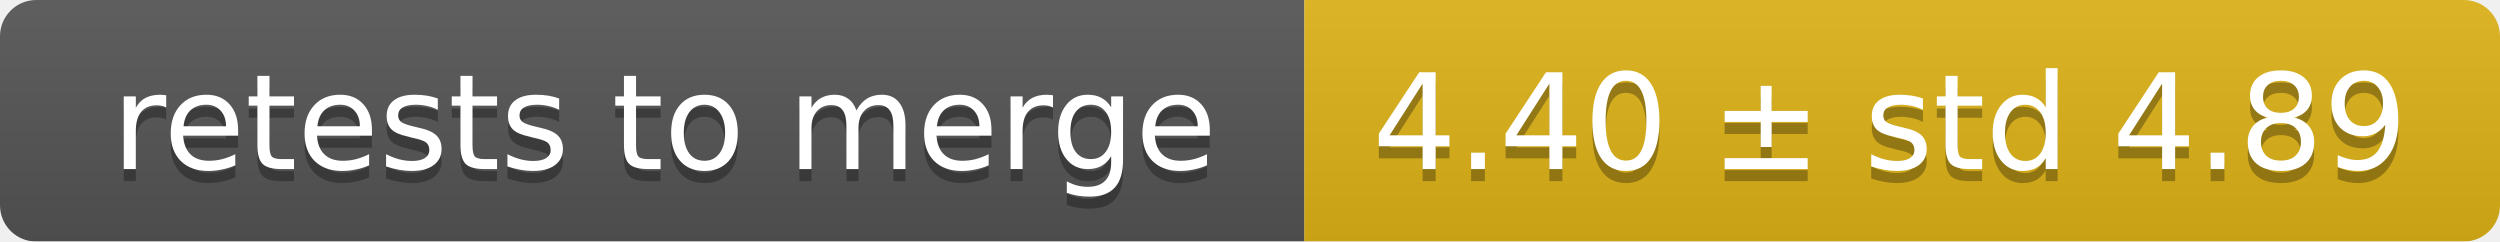
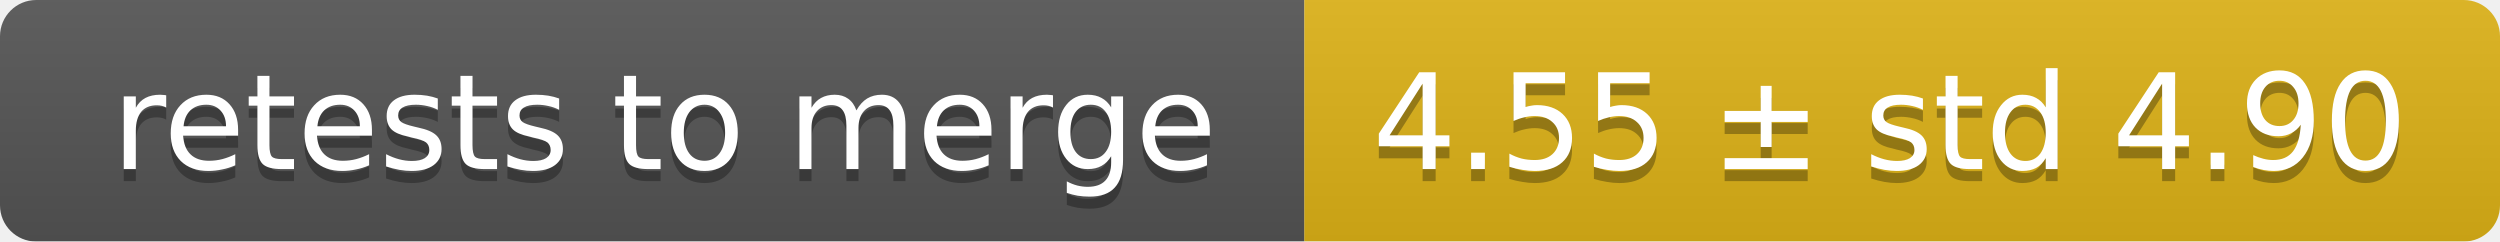
<svg xmlns="http://www.w3.org/2000/svg" width="207" height="20">
  <linearGradient id="smooth" x2="0" y2="100%">
    <stop offset="0" stop-color="#bbb" stop-opacity=".1" />
    <stop offset="1" stop-opacity=".1" />
  </linearGradient>
  <mask id="round">
    <rect width="207" height="20" rx="3" fill="#fff" />
  </mask>
  <g mask="url(#round)">
    <rect width="108" height="20" fill="#555" />
    <rect x="108" width="99" height="20" fill="#dfb317" />
    <rect width="207" height="20" fill="url(#smooth)" />
  </g>
  <g fill="#fff" text-anchor="middle" font-family="DejaVu Sans,Verdana,Geneva,sans-serif" font-size="11">
    <text x="55" y="15" fill="#010101" fill-opacity=".3">retests to merge</text>
    <text x="55" y="14">retests to merge</text>
-     <text x="156.5" y="15" fill="#010101" fill-opacity=".3">4.40 ± std 4.89</text>
-     <text x="156.5" y="14">4.40 ± std 4.89</text>
+     <text x="156.5" y="15" fill="#010101" fill-opacity=".3">4.55 ± std 4.90</text>
+     <text x="156.5" y="14">4.55 ± std 4.90</text>
  </g>
</svg>
